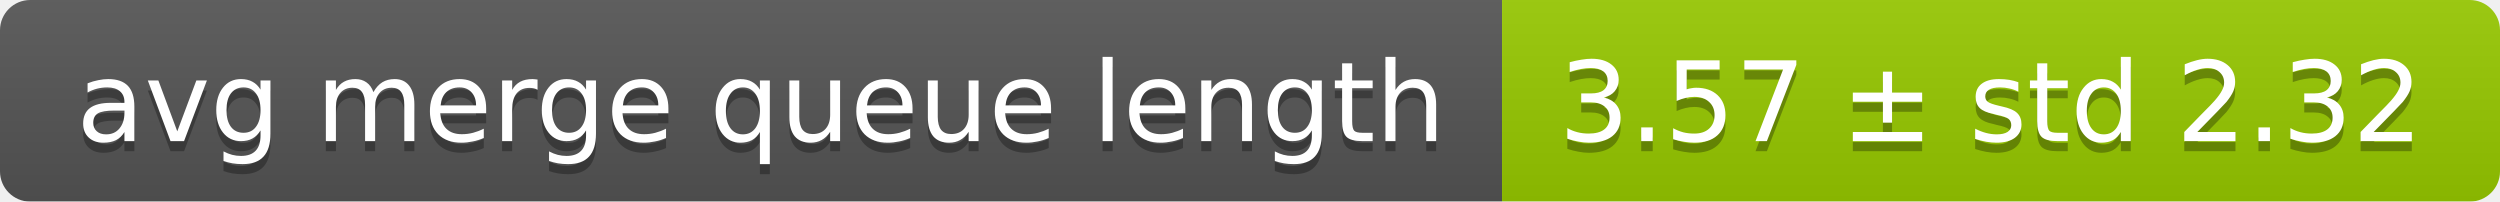
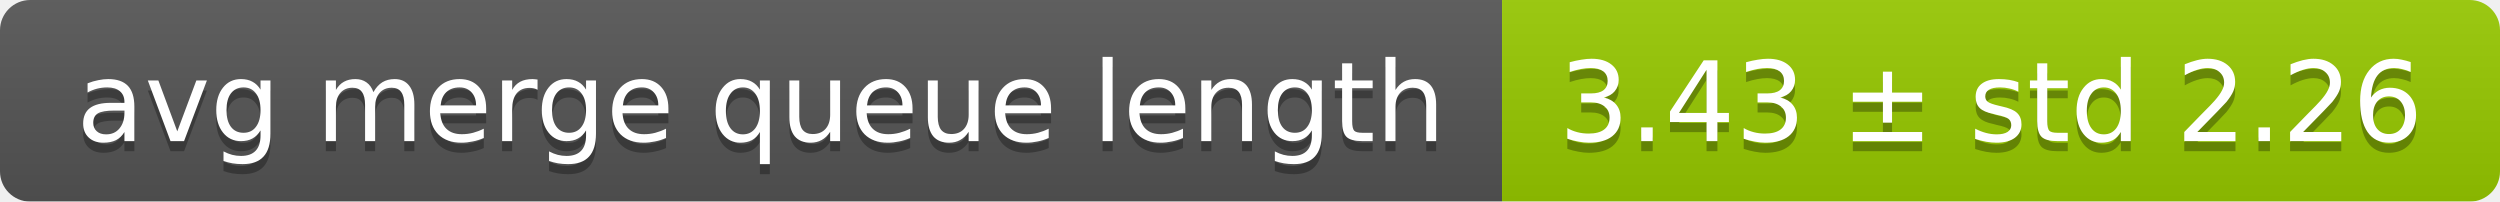
<svg xmlns="http://www.w3.org/2000/svg" width="248" height="20">
  <linearGradient id="smooth" x2="0" y2="100%">
    <stop offset="0" stop-color="#bbb" stop-opacity=".1" />
    <stop offset="1" stop-opacity=".1" />
  </linearGradient>
  <mask id="round">
    <rect width="248" height="20" rx="3" fill="#fff" />
  </mask>
  <g mask="url(#round)">
    <rect width="149" height="20" fill="#555" />
    <rect x="149" width="99" height="20" fill="#97ca00" />
    <rect width="248" height="20" fill="url(#smooth)" />
  </g>
  <g fill="#fff" text-anchor="middle" font-family="DejaVu Sans,Verdana,Geneva,sans-serif" font-size="11">
    <text x="75.5" y="15" fill="#010101" fill-opacity=".3">avg merge queue length</text>
    <text x="75.5" y="14">avg merge queue length</text>
-     <text x="197.5" y="15" fill="#010101" fill-opacity=".3">3.57 ± std 2.32</text>
-     <text x="197.5" y="14">3.57 ± std 2.32</text>
+     <text x="197.5" y="15" fill="#010101" fill-opacity=".3">3.43 ± std 2.26</text>
+     <text x="197.5" y="14">3.43 ± std 2.26</text>
  </g>
</svg>
